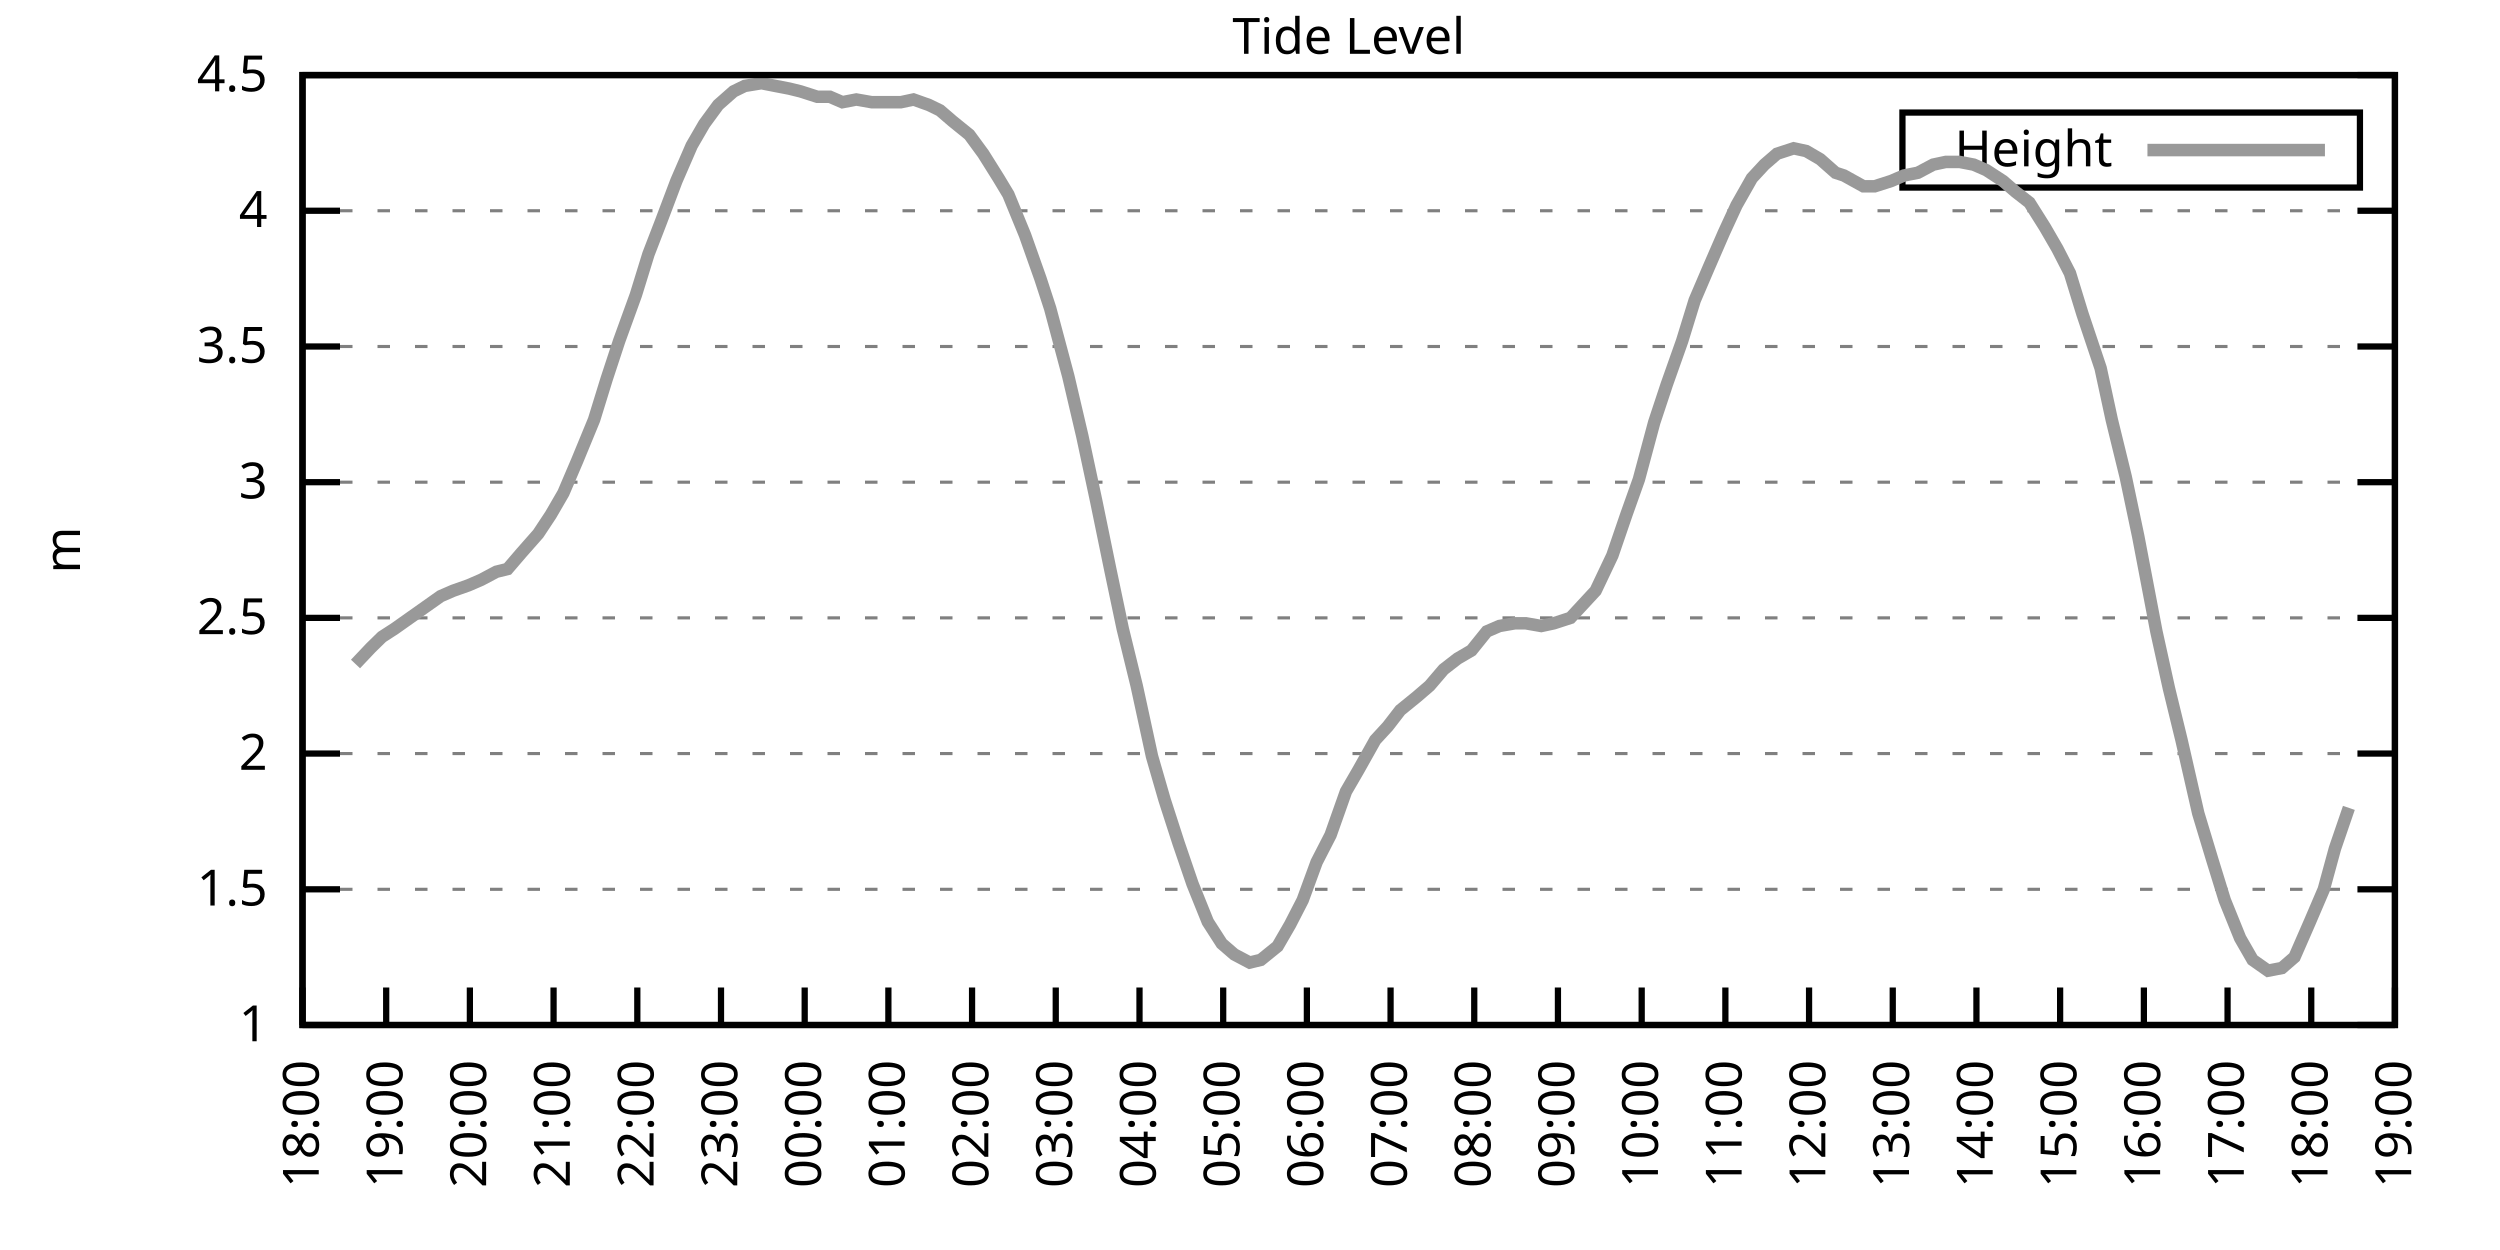
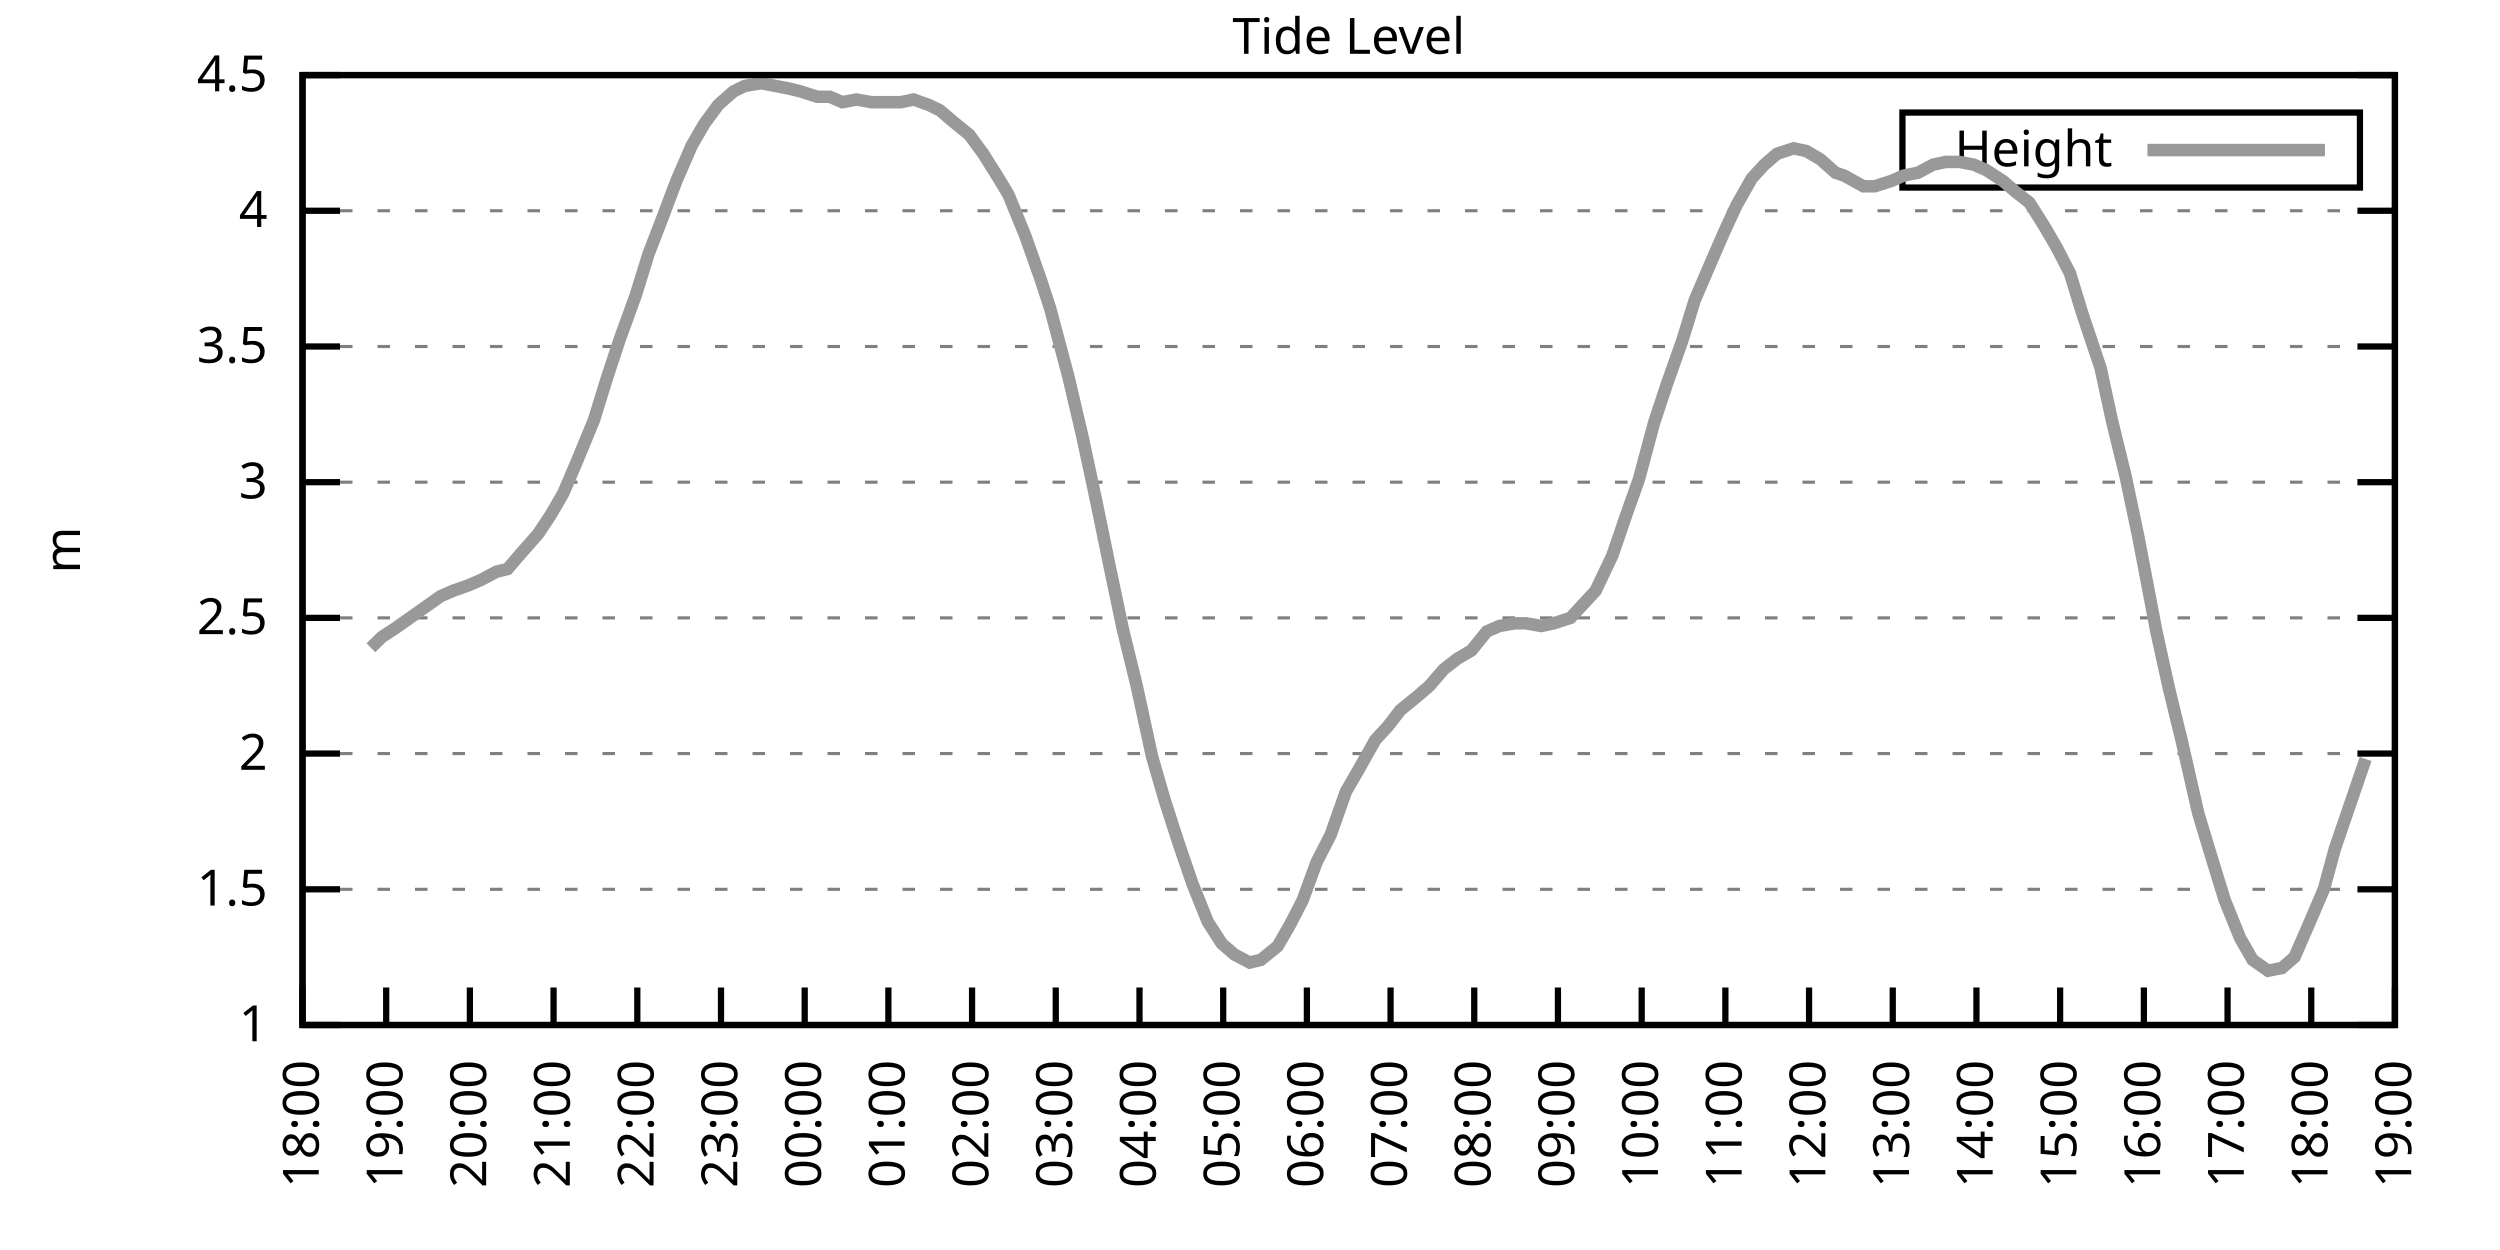
<svg xmlns="http://www.w3.org/2000/svg" xmlns:xlink="http://www.w3.org/1999/xlink" width="400" height="200" viewBox="0 0 400 200">
  <g id="gnuplot_canvas">
    <rect x="0" y="0" width="400" height="200" fill="none" />
    <defs>
      <circle id="gpDot" r="0.5" stroke-width="0.5" stroke="currentColor" />
      <path id="gpPt0" stroke-width="0.333" stroke="currentColor" d="M-1,0 h2 M0,-1 v2" />
      <path id="gpPt1" stroke-width="0.333" stroke="currentColor" d="M-1,-1 L1,1 M1,-1 L-1,1" />
      <path id="gpPt2" stroke-width="0.333" stroke="currentColor" d="M-1,0 L1,0 M0,-1 L0,1 M-1,-1 L1,1 M-1,1 L1,-1" />
      <rect id="gpPt3" stroke-width="0.333" stroke="currentColor" x="-1" y="-1" width="2" height="2" />
      <rect id="gpPt4" stroke-width="0.333" stroke="currentColor" fill="currentColor" x="-1" y="-1" width="2" height="2" />
      <circle id="gpPt5" stroke-width="0.333" stroke="currentColor" cx="0" cy="0" r="1" />
      <use xlink:href="#gpPt5" id="gpPt6" fill="currentColor" stroke="none" />
      <path id="gpPt7" stroke-width="0.333" stroke="currentColor" d="M0,-1.33 L-1.33,0.67 L1.33,0.67 z" />
      <use xlink:href="#gpPt7" id="gpPt8" fill="currentColor" stroke="none" />
      <use xlink:href="#gpPt7" id="gpPt9" stroke="currentColor" transform="rotate(180)" />
      <use xlink:href="#gpPt9" id="gpPt10" fill="currentColor" stroke="none" />
      <use xlink:href="#gpPt3" id="gpPt11" stroke="currentColor" transform="rotate(45)" />
      <use xlink:href="#gpPt11" id="gpPt12" fill="currentColor" stroke="none" />
      <path id="gpPt13" stroke-width="0.333" stroke="currentColor" d="M0,1.330 L1.265,0.411 L0.782,-1.067 L-0.782,-1.076 L-1.265,0.411 z" />
      <use xlink:href="#gpPt13" id="gpPt14" fill="currentColor" stroke="none" />
      <filter id="textbox" filterUnits="objectBoundingBox" x="0" y="0" height="1" width="1">
        <feFlood flood-color="white" flood-opacity="1" result="bgnd" />
        <feComposite in="SourceGraphic" in2="bgnd" operator="atop" />
      </filter>
      <filter id="greybox" filterUnits="objectBoundingBox" x="0" y="0" height="1" width="1">
        <feFlood flood-color="lightgrey" flood-opacity="1" result="grey" />
        <feComposite in="SourceGraphic" in2="grey" operator="atop" />
      </filter>
    </defs>
    <g fill="none" color="white" stroke="currentColor" stroke-width="1.00" stroke-linecap="butt" stroke-linejoin="miter">
</g>
    <g fill="none" color="black" stroke="currentColor" stroke-width="1.00" stroke-linecap="butt" stroke-linejoin="miter">
      <g stroke="none" shape-rendering="crispEdges">
        <polygon fill="rgb(255, 255, 255)" points="48.40,164.00 383.18,164.00 383.18,12.02 48.40,12.02 " />
      </g>
    </g>
    <g fill="none" color="black" stroke="currentColor" stroke-width="1.00" stroke-linecap="butt" stroke-linejoin="miter">
</g>
    <g fill="none" color="black" stroke="black" stroke-width="0.50" stroke-linecap="butt" stroke-linejoin="miter">
</g>
    <g fill="none" color="gray" stroke="currentColor" stroke-width="0.50" stroke-linecap="butt" stroke-linejoin="miter">
      <path stroke="gray" stroke-dasharray="2,4" class="gridline" d="M48.40,164.00 L383.19,164.00  " />
    </g>
    <g fill="none" color="gray" stroke="gray" stroke-width="1.00" stroke-linecap="butt" stroke-linejoin="miter">
</g>
    <g fill="none" color="black" stroke="currentColor" stroke-width="1.00" stroke-linecap="butt" stroke-linejoin="miter">
      <path stroke="black" d="M48.40,164.00 L54.40,164.00 M383.19,164.00 L377.19,164.00  " />
      <g transform="translate(42.80,166.60)" stroke="none" fill="black" font-family="Sans" font-size="8.00" text-anchor="end">
        <text>
          <tspan font-family="Sans"> 1</tspan>
        </text>
      </g>
    </g>
    <g fill="none" color="black" stroke="currentColor" stroke-width="1.00" stroke-linecap="butt" stroke-linejoin="miter">
</g>
    <g fill="none" color="black" stroke="black" stroke-width="0.50" stroke-linecap="butt" stroke-linejoin="miter">
</g>
    <g fill="none" color="gray" stroke="currentColor" stroke-width="0.50" stroke-linecap="butt" stroke-linejoin="miter">
      <path stroke="gray" stroke-dasharray="2,4" class="gridline" d="M48.40,142.29 L383.19,142.29  " />
    </g>
    <g fill="none" color="gray" stroke="gray" stroke-width="1.00" stroke-linecap="butt" stroke-linejoin="miter">
</g>
    <g fill="none" color="black" stroke="currentColor" stroke-width="1.00" stroke-linecap="butt" stroke-linejoin="miter">
      <path stroke="black" d="M48.40,142.29 L54.40,142.29 M383.19,142.29 L377.19,142.29  " />
      <g transform="translate(42.80,144.89)" stroke="none" fill="black" font-family="Sans" font-size="8.00" text-anchor="end">
        <text>
          <tspan font-family="Sans"> 1.5</tspan>
        </text>
      </g>
    </g>
    <g fill="none" color="black" stroke="currentColor" stroke-width="1.00" stroke-linecap="butt" stroke-linejoin="miter">
</g>
    <g fill="none" color="black" stroke="black" stroke-width="0.50" stroke-linecap="butt" stroke-linejoin="miter">
</g>
    <g fill="none" color="gray" stroke="currentColor" stroke-width="0.50" stroke-linecap="butt" stroke-linejoin="miter">
      <path stroke="gray" stroke-dasharray="2,4" class="gridline" d="M48.40,120.57 L383.19,120.57  " />
    </g>
    <g fill="none" color="gray" stroke="gray" stroke-width="1.00" stroke-linecap="butt" stroke-linejoin="miter">
</g>
    <g fill="none" color="black" stroke="currentColor" stroke-width="1.00" stroke-linecap="butt" stroke-linejoin="miter">
      <path stroke="black" d="M48.40,120.57 L54.40,120.57 M383.19,120.57 L377.19,120.57  " />
      <g transform="translate(42.80,123.17)" stroke="none" fill="black" font-family="Sans" font-size="8.00" text-anchor="end">
        <text>
          <tspan font-family="Sans"> 2</tspan>
        </text>
      </g>
    </g>
    <g fill="none" color="black" stroke="currentColor" stroke-width="1.00" stroke-linecap="butt" stroke-linejoin="miter">
</g>
    <g fill="none" color="black" stroke="black" stroke-width="0.50" stroke-linecap="butt" stroke-linejoin="miter">
</g>
    <g fill="none" color="gray" stroke="currentColor" stroke-width="0.50" stroke-linecap="butt" stroke-linejoin="miter">
      <path stroke="gray" stroke-dasharray="2,4" class="gridline" d="M48.40,98.86 L383.19,98.86  " />
    </g>
    <g fill="none" color="gray" stroke="gray" stroke-width="1.00" stroke-linecap="butt" stroke-linejoin="miter">
</g>
    <g fill="none" color="black" stroke="currentColor" stroke-width="1.00" stroke-linecap="butt" stroke-linejoin="miter">
      <path stroke="black" d="M48.40,98.86 L54.40,98.86 M383.19,98.86 L377.19,98.86  " />
      <g transform="translate(42.80,101.46)" stroke="none" fill="black" font-family="Sans" font-size="8.00" text-anchor="end">
        <text>
          <tspan font-family="Sans"> 2.5</tspan>
        </text>
      </g>
    </g>
    <g fill="none" color="black" stroke="currentColor" stroke-width="1.00" stroke-linecap="butt" stroke-linejoin="miter">
</g>
    <g fill="none" color="black" stroke="black" stroke-width="0.50" stroke-linecap="butt" stroke-linejoin="miter">
</g>
    <g fill="none" color="gray" stroke="currentColor" stroke-width="0.50" stroke-linecap="butt" stroke-linejoin="miter">
      <path stroke="gray" stroke-dasharray="2,4" class="gridline" d="M48.40,77.15 L383.19,77.15  " />
    </g>
    <g fill="none" color="gray" stroke="gray" stroke-width="1.00" stroke-linecap="butt" stroke-linejoin="miter">
</g>
    <g fill="none" color="black" stroke="currentColor" stroke-width="1.00" stroke-linecap="butt" stroke-linejoin="miter">
      <path stroke="black" d="M48.40,77.15 L54.40,77.15 M383.19,77.15 L377.19,77.15  " />
      <g transform="translate(42.80,79.75)" stroke="none" fill="black" font-family="Sans" font-size="8.00" text-anchor="end">
        <text>
          <tspan font-family="Sans"> 3</tspan>
        </text>
      </g>
    </g>
    <g fill="none" color="black" stroke="currentColor" stroke-width="1.00" stroke-linecap="butt" stroke-linejoin="miter">
</g>
    <g fill="none" color="black" stroke="black" stroke-width="0.50" stroke-linecap="butt" stroke-linejoin="miter">
</g>
    <g fill="none" color="gray" stroke="currentColor" stroke-width="0.50" stroke-linecap="butt" stroke-linejoin="miter">
      <path stroke="gray" stroke-dasharray="2,4" class="gridline" d="M48.40,55.44 L383.19,55.44  " />
    </g>
    <g fill="none" color="gray" stroke="gray" stroke-width="1.00" stroke-linecap="butt" stroke-linejoin="miter">
</g>
    <g fill="none" color="black" stroke="currentColor" stroke-width="1.00" stroke-linecap="butt" stroke-linejoin="miter">
      <path stroke="black" d="M48.40,55.44 L54.40,55.44 M383.19,55.44 L377.19,55.44  " />
      <g transform="translate(42.80,58.04)" stroke="none" fill="black" font-family="Sans" font-size="8.00" text-anchor="end">
        <text>
          <tspan font-family="Sans"> 3.5</tspan>
        </text>
      </g>
    </g>
    <g fill="none" color="black" stroke="currentColor" stroke-width="1.00" stroke-linecap="butt" stroke-linejoin="miter">
</g>
    <g fill="none" color="black" stroke="black" stroke-width="0.50" stroke-linecap="butt" stroke-linejoin="miter">
</g>
    <g fill="none" color="gray" stroke="currentColor" stroke-width="0.50" stroke-linecap="butt" stroke-linejoin="miter">
      <path stroke="gray" stroke-dasharray="2,4" class="gridline" d="M48.40,33.72 L383.19,33.72  " />
    </g>
    <g fill="none" color="gray" stroke="gray" stroke-width="1.00" stroke-linecap="butt" stroke-linejoin="miter">
</g>
    <g fill="none" color="black" stroke="currentColor" stroke-width="1.00" stroke-linecap="butt" stroke-linejoin="miter">
      <path stroke="black" d="M48.40,33.72 L54.40,33.72 M383.19,33.72 L377.19,33.72  " />
      <g transform="translate(42.80,36.32)" stroke="none" fill="black" font-family="Sans" font-size="8.00" text-anchor="end">
        <text>
          <tspan font-family="Sans"> 4</tspan>
        </text>
      </g>
    </g>
    <g fill="none" color="black" stroke="currentColor" stroke-width="1.00" stroke-linecap="butt" stroke-linejoin="miter">
</g>
    <g fill="none" color="black" stroke="black" stroke-width="0.50" stroke-linecap="butt" stroke-linejoin="miter">
</g>
    <g fill="none" color="gray" stroke="currentColor" stroke-width="0.50" stroke-linecap="butt" stroke-linejoin="miter">
      <path stroke="gray" stroke-dasharray="2,4" class="gridline" d="M48.40,12.01 L383.19,12.01  " />
    </g>
    <g fill="none" color="gray" stroke="gray" stroke-width="1.00" stroke-linecap="butt" stroke-linejoin="miter">
</g>
    <g fill="none" color="black" stroke="currentColor" stroke-width="1.00" stroke-linecap="butt" stroke-linejoin="miter">
      <path stroke="black" d="M48.40,12.01 L54.40,12.01 M383.19,12.01 L377.19,12.01  " />
      <g transform="translate(42.80,14.61)" stroke="none" fill="black" font-family="Sans" font-size="8.00" text-anchor="end">
        <text>
          <tspan font-family="Sans"> 4.5</tspan>
        </text>
      </g>
    </g>
    <g fill="none" color="black" stroke="currentColor" stroke-width="1.00" stroke-linecap="butt" stroke-linejoin="miter">
      <path stroke="black" d="M48.40,164.00 L48.40,158.00  " />
      <g transform="translate(51.00,169.60) rotate(270.00)" stroke="none" fill="black" font-family="Sans" font-size="8.00" text-anchor="end">
        <text>
          <tspan font-family="Sans">18:00</tspan>
        </text>
      </g>
    </g>
    <g fill="none" color="black" stroke="currentColor" stroke-width="1.00" stroke-linecap="butt" stroke-linejoin="miter">
      <path stroke="black" d="M61.79,164.00 L61.79,158.00  " />
      <g transform="translate(64.39,169.60) rotate(270.00)" stroke="none" fill="black" font-family="Sans" font-size="8.00" text-anchor="end">
        <text>
          <tspan font-family="Sans">19:00</tspan>
        </text>
      </g>
    </g>
    <g fill="none" color="black" stroke="currentColor" stroke-width="1.00" stroke-linecap="butt" stroke-linejoin="miter">
      <path stroke="black" d="M75.18,164.00 L75.18,158.00  " />
      <g transform="translate(77.78,169.60) rotate(270.00)" stroke="none" fill="black" font-family="Sans" font-size="8.00" text-anchor="end">
        <text>
          <tspan font-family="Sans">20:00</tspan>
        </text>
      </g>
    </g>
    <g fill="none" color="black" stroke="currentColor" stroke-width="1.00" stroke-linecap="butt" stroke-linejoin="miter">
      <path stroke="black" d="M88.57,164.00 L88.57,158.00  " />
      <g transform="translate(91.17,169.60) rotate(270.00)" stroke="none" fill="black" font-family="Sans" font-size="8.00" text-anchor="end">
        <text>
          <tspan font-family="Sans">21:00</tspan>
        </text>
      </g>
    </g>
    <g fill="none" color="black" stroke="currentColor" stroke-width="1.00" stroke-linecap="butt" stroke-linejoin="miter">
      <path stroke="black" d="M101.97,164.00 L101.97,158.00  " />
      <g transform="translate(104.57,169.60) rotate(270.00)" stroke="none" fill="black" font-family="Sans" font-size="8.00" text-anchor="end">
        <text>
          <tspan font-family="Sans">22:00</tspan>
        </text>
      </g>
    </g>
    <g fill="none" color="black" stroke="currentColor" stroke-width="1.00" stroke-linecap="butt" stroke-linejoin="miter">
      <path stroke="black" d="M115.36,164.00 L115.36,158.00  " />
      <g transform="translate(117.96,169.60) rotate(270.00)" stroke="none" fill="black" font-family="Sans" font-size="8.00" text-anchor="end">
        <text>
          <tspan font-family="Sans">23:00</tspan>
        </text>
      </g>
    </g>
    <g fill="none" color="black" stroke="currentColor" stroke-width="1.00" stroke-linecap="butt" stroke-linejoin="miter">
      <path stroke="black" d="M128.75,164.00 L128.75,158.00  " />
      <g transform="translate(131.35,169.60) rotate(270.00)" stroke="none" fill="black" font-family="Sans" font-size="8.00" text-anchor="end">
        <text>
          <tspan font-family="Sans">00:00</tspan>
        </text>
      </g>
    </g>
    <g fill="none" color="black" stroke="currentColor" stroke-width="1.00" stroke-linecap="butt" stroke-linejoin="miter">
      <path stroke="black" d="M142.14,164.00 L142.14,158.00  " />
      <g transform="translate(144.74,169.60) rotate(270.00)" stroke="none" fill="black" font-family="Sans" font-size="8.00" text-anchor="end">
        <text>
          <tspan font-family="Sans">01:00</tspan>
        </text>
      </g>
    </g>
    <g fill="none" color="black" stroke="currentColor" stroke-width="1.00" stroke-linecap="butt" stroke-linejoin="miter">
      <path stroke="black" d="M155.53,164.00 L155.53,158.00  " />
      <g transform="translate(158.13,169.60) rotate(270.00)" stroke="none" fill="black" font-family="Sans" font-size="8.00" text-anchor="end">
        <text>
          <tspan font-family="Sans">02:00</tspan>
        </text>
      </g>
    </g>
    <g fill="none" color="black" stroke="currentColor" stroke-width="1.00" stroke-linecap="butt" stroke-linejoin="miter">
      <path stroke="black" d="M168.92,164.00 L168.92,158.00  " />
      <g transform="translate(171.52,169.60) rotate(270.00)" stroke="none" fill="black" font-family="Sans" font-size="8.00" text-anchor="end">
        <text>
          <tspan font-family="Sans">03:00</tspan>
        </text>
      </g>
    </g>
    <g fill="none" color="black" stroke="currentColor" stroke-width="1.00" stroke-linecap="butt" stroke-linejoin="miter">
      <path stroke="black" d="M182.32,164.00 L182.32,158.00  " />
      <g transform="translate(184.92,169.60) rotate(270.00)" stroke="none" fill="black" font-family="Sans" font-size="8.00" text-anchor="end">
        <text>
          <tspan font-family="Sans">04:00</tspan>
        </text>
      </g>
    </g>
    <g fill="none" color="black" stroke="currentColor" stroke-width="1.00" stroke-linecap="butt" stroke-linejoin="miter">
      <path stroke="black" d="M195.71,164.00 L195.71,158.00  " />
      <g transform="translate(198.31,169.60) rotate(270.00)" stroke="none" fill="black" font-family="Sans" font-size="8.00" text-anchor="end">
        <text>
          <tspan font-family="Sans">05:00</tspan>
        </text>
      </g>
    </g>
    <g fill="none" color="black" stroke="currentColor" stroke-width="1.00" stroke-linecap="butt" stroke-linejoin="miter">
      <path stroke="black" d="M209.10,164.00 L209.10,158.00  " />
      <g transform="translate(211.70,169.60) rotate(270.00)" stroke="none" fill="black" font-family="Sans" font-size="8.00" text-anchor="end">
        <text>
          <tspan font-family="Sans">06:00</tspan>
        </text>
      </g>
    </g>
    <g fill="none" color="black" stroke="currentColor" stroke-width="1.00" stroke-linecap="butt" stroke-linejoin="miter">
      <path stroke="black" d="M222.49,164.00 L222.49,158.00  " />
      <g transform="translate(225.09,169.60) rotate(270.00)" stroke="none" fill="black" font-family="Sans" font-size="8.00" text-anchor="end">
        <text>
          <tspan font-family="Sans">07:00</tspan>
        </text>
      </g>
    </g>
    <g fill="none" color="black" stroke="currentColor" stroke-width="1.00" stroke-linecap="butt" stroke-linejoin="miter">
      <path stroke="black" d="M235.88,164.00 L235.88,158.00  " />
      <g transform="translate(238.48,169.60) rotate(270.00)" stroke="none" fill="black" font-family="Sans" font-size="8.00" text-anchor="end">
        <text>
          <tspan font-family="Sans">08:00</tspan>
        </text>
      </g>
    </g>
    <g fill="none" color="black" stroke="currentColor" stroke-width="1.00" stroke-linecap="butt" stroke-linejoin="miter">
      <path stroke="black" d="M249.27,164.00 L249.27,158.00  " />
      <g transform="translate(251.87,169.60) rotate(270.00)" stroke="none" fill="black" font-family="Sans" font-size="8.00" text-anchor="end">
        <text>
          <tspan font-family="Sans">09:00</tspan>
        </text>
      </g>
    </g>
    <g fill="none" color="black" stroke="currentColor" stroke-width="1.00" stroke-linecap="butt" stroke-linejoin="miter">
      <path stroke="black" d="M262.67,164.00 L262.67,158.00  " />
      <g transform="translate(265.27,169.60) rotate(270.00)" stroke="none" fill="black" font-family="Sans" font-size="8.00" text-anchor="end">
        <text>
          <tspan font-family="Sans">10:00</tspan>
        </text>
      </g>
    </g>
    <g fill="none" color="black" stroke="currentColor" stroke-width="1.00" stroke-linecap="butt" stroke-linejoin="miter">
      <path stroke="black" d="M276.06,164.00 L276.06,158.00  " />
      <g transform="translate(278.66,169.60) rotate(270.00)" stroke="none" fill="black" font-family="Sans" font-size="8.00" text-anchor="end">
        <text>
          <tspan font-family="Sans">11:00</tspan>
        </text>
      </g>
    </g>
    <g fill="none" color="black" stroke="currentColor" stroke-width="1.00" stroke-linecap="butt" stroke-linejoin="miter">
      <path stroke="black" d="M289.45,164.00 L289.45,158.00  " />
      <g transform="translate(292.05,169.60) rotate(270.00)" stroke="none" fill="black" font-family="Sans" font-size="8.00" text-anchor="end">
        <text>
          <tspan font-family="Sans">12:00</tspan>
        </text>
      </g>
    </g>
    <g fill="none" color="black" stroke="currentColor" stroke-width="1.00" stroke-linecap="butt" stroke-linejoin="miter">
      <path stroke="black" d="M302.84,164.00 L302.84,158.00  " />
      <g transform="translate(305.44,169.60) rotate(270.00)" stroke="none" fill="black" font-family="Sans" font-size="8.00" text-anchor="end">
        <text>
          <tspan font-family="Sans">13:00</tspan>
        </text>
      </g>
    </g>
    <g fill="none" color="black" stroke="currentColor" stroke-width="1.00" stroke-linecap="butt" stroke-linejoin="miter">
      <path stroke="black" d="M316.23,164.00 L316.23,158.00  " />
      <g transform="translate(318.83,169.60) rotate(270.00)" stroke="none" fill="black" font-family="Sans" font-size="8.00" text-anchor="end">
        <text>
          <tspan font-family="Sans">14:00</tspan>
        </text>
      </g>
    </g>
    <g fill="none" color="black" stroke="currentColor" stroke-width="1.00" stroke-linecap="butt" stroke-linejoin="miter">
      <path stroke="black" d="M329.62,164.00 L329.62,158.00  " />
      <g transform="translate(332.22,169.60) rotate(270.00)" stroke="none" fill="black" font-family="Sans" font-size="8.00" text-anchor="end">
        <text>
          <tspan font-family="Sans">15:00</tspan>
        </text>
      </g>
    </g>
    <g fill="none" color="black" stroke="currentColor" stroke-width="1.00" stroke-linecap="butt" stroke-linejoin="miter">
      <path stroke="black" d="M343.02,164.00 L343.02,158.00  " />
      <g transform="translate(345.62,169.60) rotate(270.00)" stroke="none" fill="black" font-family="Sans" font-size="8.00" text-anchor="end">
        <text>
          <tspan font-family="Sans">16:00</tspan>
        </text>
      </g>
    </g>
    <g fill="none" color="black" stroke="currentColor" stroke-width="1.00" stroke-linecap="butt" stroke-linejoin="miter">
      <path stroke="black" d="M356.41,164.00 L356.41,158.00  " />
      <g transform="translate(359.01,169.60) rotate(270.00)" stroke="none" fill="black" font-family="Sans" font-size="8.00" text-anchor="end">
        <text>
          <tspan font-family="Sans">17:00</tspan>
        </text>
      </g>
    </g>
    <g fill="none" color="black" stroke="currentColor" stroke-width="1.00" stroke-linecap="butt" stroke-linejoin="miter">
      <path stroke="black" d="M369.80,164.00 L369.80,158.00  " />
      <g transform="translate(372.40,169.60) rotate(270.00)" stroke="none" fill="black" font-family="Sans" font-size="8.00" text-anchor="end">
        <text>
          <tspan font-family="Sans">18:00</tspan>
        </text>
      </g>
    </g>
    <g fill="none" color="black" stroke="currentColor" stroke-width="1.00" stroke-linecap="butt" stroke-linejoin="miter">
      <path stroke="black" d="M383.19,164.00 L383.19,158.00  " />
      <g transform="translate(385.79,169.60) rotate(270.00)" stroke="none" fill="black" font-family="Sans" font-size="8.00" text-anchor="end">
        <text>
          <tspan font-family="Sans">19:00</tspan>
        </text>
      </g>
    </g>
    <g fill="none" color="black" stroke="currentColor" stroke-width="1.00" stroke-linecap="butt" stroke-linejoin="miter">
</g>
    <g fill="none" color="black" stroke="currentColor" stroke-width="1.00" stroke-linecap="butt" stroke-linejoin="miter">
      <path stroke="black" d="M48.40,12.01 L48.40,164.00 L383.19,164.00 L383.19,12.01 L48.40,12.01 Z  " />
    </g>
    <g fill="none" color="black" stroke="currentColor" stroke-width="1.00" stroke-linecap="butt" stroke-linejoin="miter">
</g>
    <g fill="none" color="black" stroke="currentColor" stroke-width="1.00" stroke-linecap="butt" stroke-linejoin="miter">
      <path stroke="black" d="M304.39,30.01 L304.39,18.01 L377.59,18.01 L377.59,30.01 L304.39,30.01 Z  " />
    </g>
    <g id="Tide_level_plot_1">
      <g fill="none" color="white" stroke="black" stroke-width="2.00" stroke-linecap="butt" stroke-linejoin="miter">
</g>
      <g fill="none" color="black" stroke="currentColor" stroke-width="2.00" stroke-linecap="butt" stroke-linejoin="miter">
        <g transform="translate(337.99,26.61)" stroke="none" fill="black" font-family="Sans" font-size="8.00" text-anchor="end">
          <text>
            <tspan font-family="Sans">Height</tspan>
          </text>
        </g>
      </g>
      <g fill="none" color="black" stroke="currentColor" stroke-width="2.00" stroke-linecap="butt" stroke-linejoin="miter">
-         <path stroke="rgb(153, 153, 153)" d="M343.59,24.01 L371.99,24.01 M56.88,106.24 L59.34,103.64 L61.12,101.90 L63.13,100.60 L70.50,95.39 L72.50,94.52   L74.96,93.65 L76.97,92.78 L79.42,91.48 L81.21,91.04 L83.44,88.44 L86.12,85.40 L88.13,82.36 L90.14,78.89   L92.37,73.67 L95.05,67.16 L97.06,60.65 L99.06,54.57 L101.74,47.18 L103.75,40.67 L105.76,35.46 L108.22,28.95   L110.67,23.30 L112.68,19.83 L114.91,16.79 L117.37,14.62 L119.15,13.75 L121.83,13.31 L124.06,13.75 L126.29,14.18   L128.08,14.62 L130.76,15.48 L132.77,15.48 L134.78,16.35 L137.01,15.92 L139.46,16.35 L141.69,16.35 L144.15,16.35   L146.16,15.92 L148.61,16.79 L150.40,17.66 L152.41,19.39 L155.09,21.56 L157.32,24.60 L159.77,28.51 L161.34,31.12   L164.01,37.63 L166.47,44.58 L168.03,49.36 L170.93,60.21 L173.17,69.77 L175.40,80.19 L177.63,91.04 L179.64,100.60   L181.87,109.72 L184.32,121.01 L186.33,127.96 L188.57,134.90 L190.80,141.42 L193.25,147.50 L195.48,150.97 L197.49,152.71   L199.95,154.01 L201.73,153.58 L204.41,151.41 L206.42,147.93 L208.43,144.02 L210.66,137.94 L212.89,133.60 L215.35,126.65   L217.36,123.18 L220.04,118.40 L222.04,116.23 L224.05,113.63 L226.73,111.45 L228.74,109.72 L230.97,107.11 L233.20,105.38   L235.44,104.07 L237.89,101.03 L239.90,100.16 L242.36,99.73 L244.14,99.73 L246.60,100.16 L248.60,99.73 L251.28,98.86   L253.29,96.69 L255.30,94.52 L257.98,88.87 L260.21,82.36 L262.22,76.71 L264.67,67.59 L266.68,61.52 L269.14,54.57   L271.15,48.05 L273.38,42.84 L275.83,37.20 L277.84,32.85 L280.30,28.51 L282.31,26.34 L284.32,24.60 L286.99,23.73   L289.00,24.17 L291.23,25.47 L293.69,27.64 L295.03,28.08 L298.15,29.81 L299.94,29.81 L302.62,28.95 L304.63,28.08   L306.86,27.64 L309.31,26.34 L311.32,25.91 L313.55,25.91 L315.79,26.34 L317.79,27.21 L320.47,28.95 L322.48,30.68   L324.71,32.42 L327.17,36.33 L329.18,39.80 L331.19,43.71 L333.19,50.22 L336.10,58.91 L337.88,67.16 L340.11,76.28   L342.12,85.83 L345.02,101.03 L347.03,110.15 L349.04,118.40 L351.72,130.13 L353.95,137.51 L355.96,144.02 L358.42,150.10   L360.42,153.58 L362.88,155.31 L365.11,154.88 L367.12,153.14 L369.58,147.50 L371.81,142.29 L373.59,135.77 L375.82,129.26    " />
+         <path stroke="rgb(153, 153, 153)" d="M343.59,24.01 L371.99,24.01 M59.34,103.64 L61.12,101.90 L63.13,100.60 L70.50,95.39 L72.50,94.52 L74.96,93.65   L76.97,92.78 L79.42,91.48 L81.21,91.04 L83.44,88.44 L86.12,85.40 L88.13,82.36 L90.14,78.89 L92.37,73.67   L95.05,67.16 L97.06,60.65 L99.06,54.57 L101.74,47.18 L103.75,40.67 L105.76,35.46 L108.22,28.95 L110.67,23.30   L112.68,19.83 L114.91,16.79 L117.37,14.62 L119.15,13.75 L121.83,13.31 L124.06,13.75 L126.29,14.18 L128.08,14.62   L130.76,15.48 L132.77,15.48 L134.78,16.35 L137.01,15.92 L139.46,16.35 L141.69,16.35 L144.15,16.35 L146.16,15.92   L148.61,16.79 L150.40,17.66 L152.41,19.39 L155.09,21.56 L157.32,24.60 L159.77,28.51 L161.34,31.12 L164.01,37.63   L166.47,44.58 L168.03,49.36 L170.93,60.21 L173.17,69.77 L175.40,80.19 L177.63,91.04 L179.64,100.60 L181.87,109.72   L184.32,121.01 L186.33,127.96 L188.57,134.90 L190.80,141.42 L193.25,147.50 L195.48,150.97 L197.49,152.71 L199.95,154.01   L201.73,153.58 L204.41,151.41 L206.42,147.93 L208.43,144.02 L210.66,137.94 L212.89,133.60 L215.35,126.65 L217.36,123.18   L220.04,118.40 L222.04,116.23 L224.05,113.63 L226.73,111.45 L228.74,109.72 L230.97,107.11 L233.20,105.38 L235.44,104.07   L237.89,101.03 L239.90,100.16 L242.36,99.73 L244.14,99.73 L246.60,100.16 L248.60,99.73 L251.28,98.86 L253.29,96.69   L255.30,94.52 L257.98,88.87 L260.21,82.36 L262.22,76.71 L264.67,67.59 L266.68,61.52 L269.14,54.57 L271.15,48.05   L273.38,42.84 L275.83,37.20 L277.84,32.85 L280.30,28.51 L282.31,26.34 L284.32,24.60 L286.99,23.73 L289.00,24.17   L291.23,25.47 L293.69,27.64 L295.03,28.08 L298.15,29.81 L299.94,29.81 L302.62,28.95 L304.63,28.08 L306.86,27.64   L309.31,26.34 L311.32,25.91 L313.55,25.91 L315.79,26.34 L317.79,27.21 L320.47,28.95 L322.48,30.68 L324.71,32.42   L327.17,36.33 L329.18,39.80 L331.19,43.71 L333.19,50.22 L336.10,58.91 L337.88,67.16 L340.11,76.28 L342.12,85.83   L345.02,101.03 L347.03,110.15 L349.04,118.40 L351.72,130.13 L353.95,137.51 L355.96,144.02 L358.42,150.10 L360.42,153.58   L362.88,155.31 L365.11,154.88 L367.12,153.14 L369.58,147.50 L371.81,142.29 L373.59,135.77 L375.82,129.26 L378.50,121.44    " />
      </g>
    </g>
    <g fill="none" color="black" stroke="currentColor" stroke-width="2.00" stroke-linecap="butt" stroke-linejoin="miter">
</g>
    <g fill="none" color="black" stroke="black" stroke-width="1.00" stroke-linecap="butt" stroke-linejoin="miter">
</g>
    <g fill="none" color="black" stroke="currentColor" stroke-width="1.00" stroke-linecap="butt" stroke-linejoin="miter">
      <path stroke="black" d="M48.40,12.01 L48.40,164.00 L383.19,164.00 L383.19,12.01 L48.40,12.01 Z  " />
      <g transform="translate(12.80,88.01) rotate(270.00)" stroke="none" fill="black" font-family="Sans" font-size="8.00" text-anchor="middle">
        <text>
          <tspan font-family="Sans">m</tspan>
        </text>
      </g>
    </g>
    <g fill="none" color="black" stroke="currentColor" stroke-width="1.00" stroke-linecap="butt" stroke-linejoin="miter">
</g>
    <g fill="none" color="black" stroke="currentColor" stroke-width="1.00" stroke-linecap="butt" stroke-linejoin="miter">
      <g transform="translate(215.79,8.61)" stroke="none" fill="black" font-family="Sans" font-size="8.00" text-anchor="middle">
        <text>
          <tspan font-family="Sans">Tide Level</tspan>
        </text>
      </g>
    </g>
    <g fill="none" color="black" stroke="currentColor" stroke-width="1.00" stroke-linecap="butt" stroke-linejoin="miter">
</g>
  </g>
</svg>
